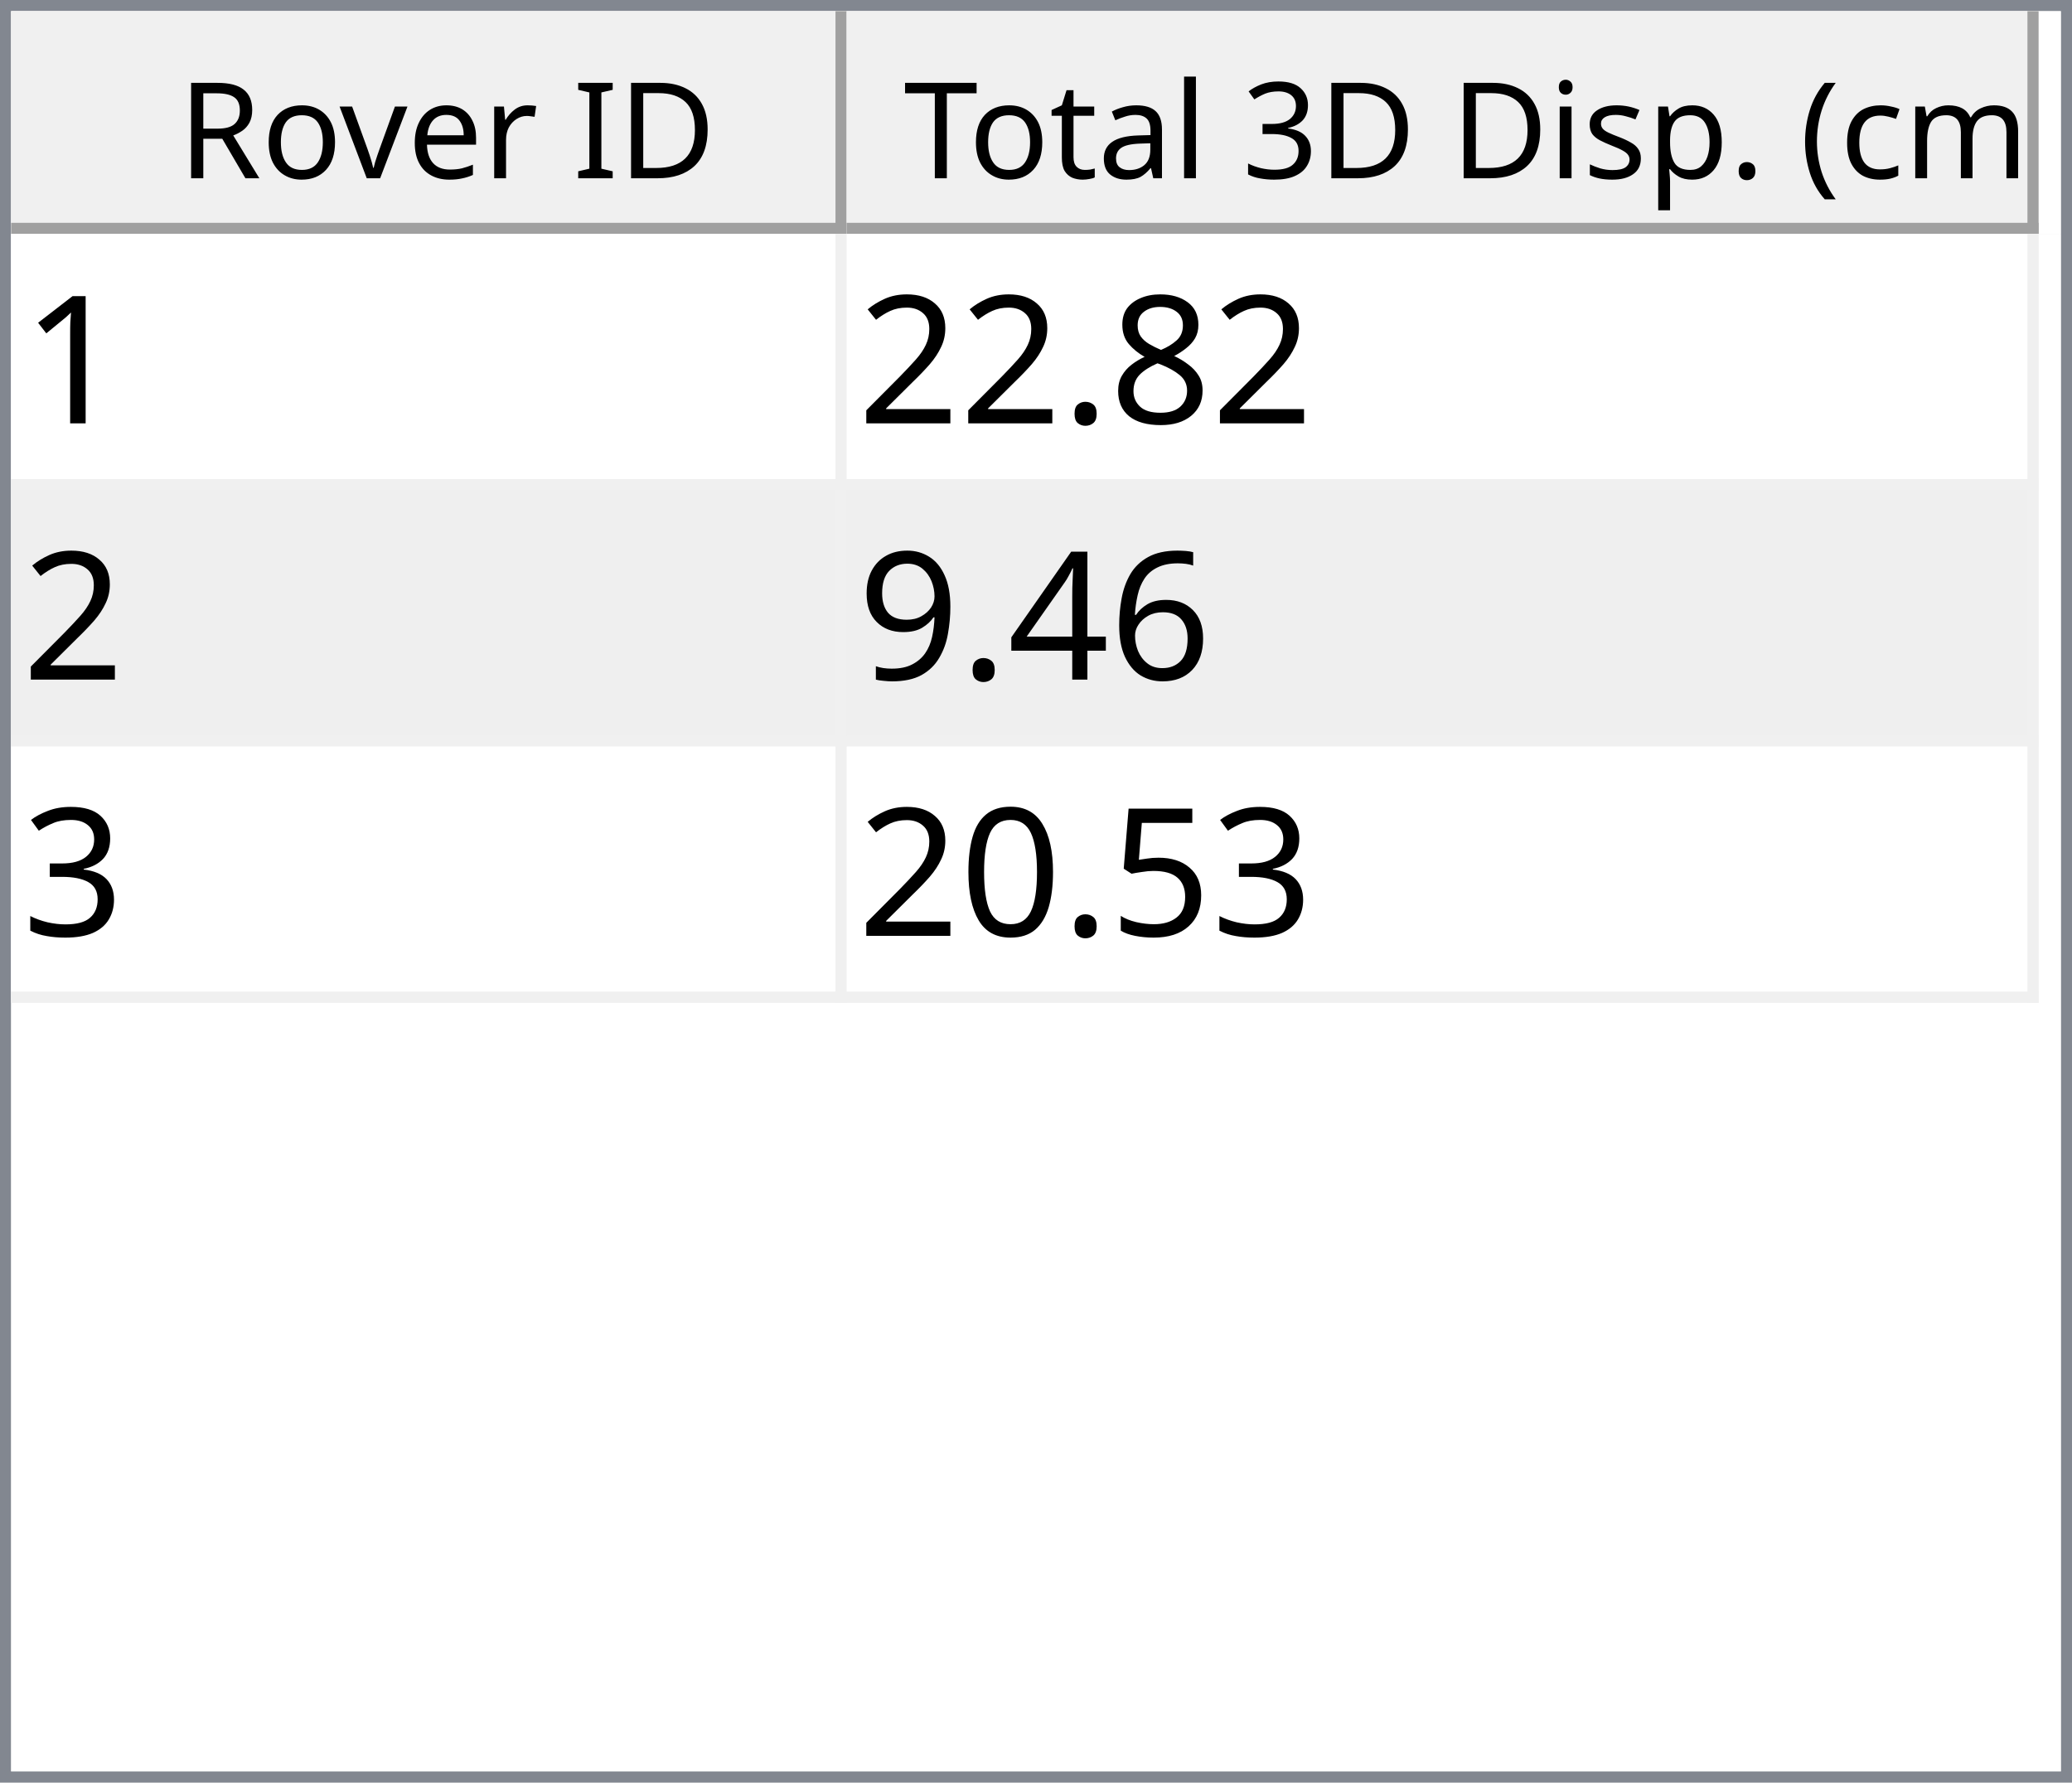
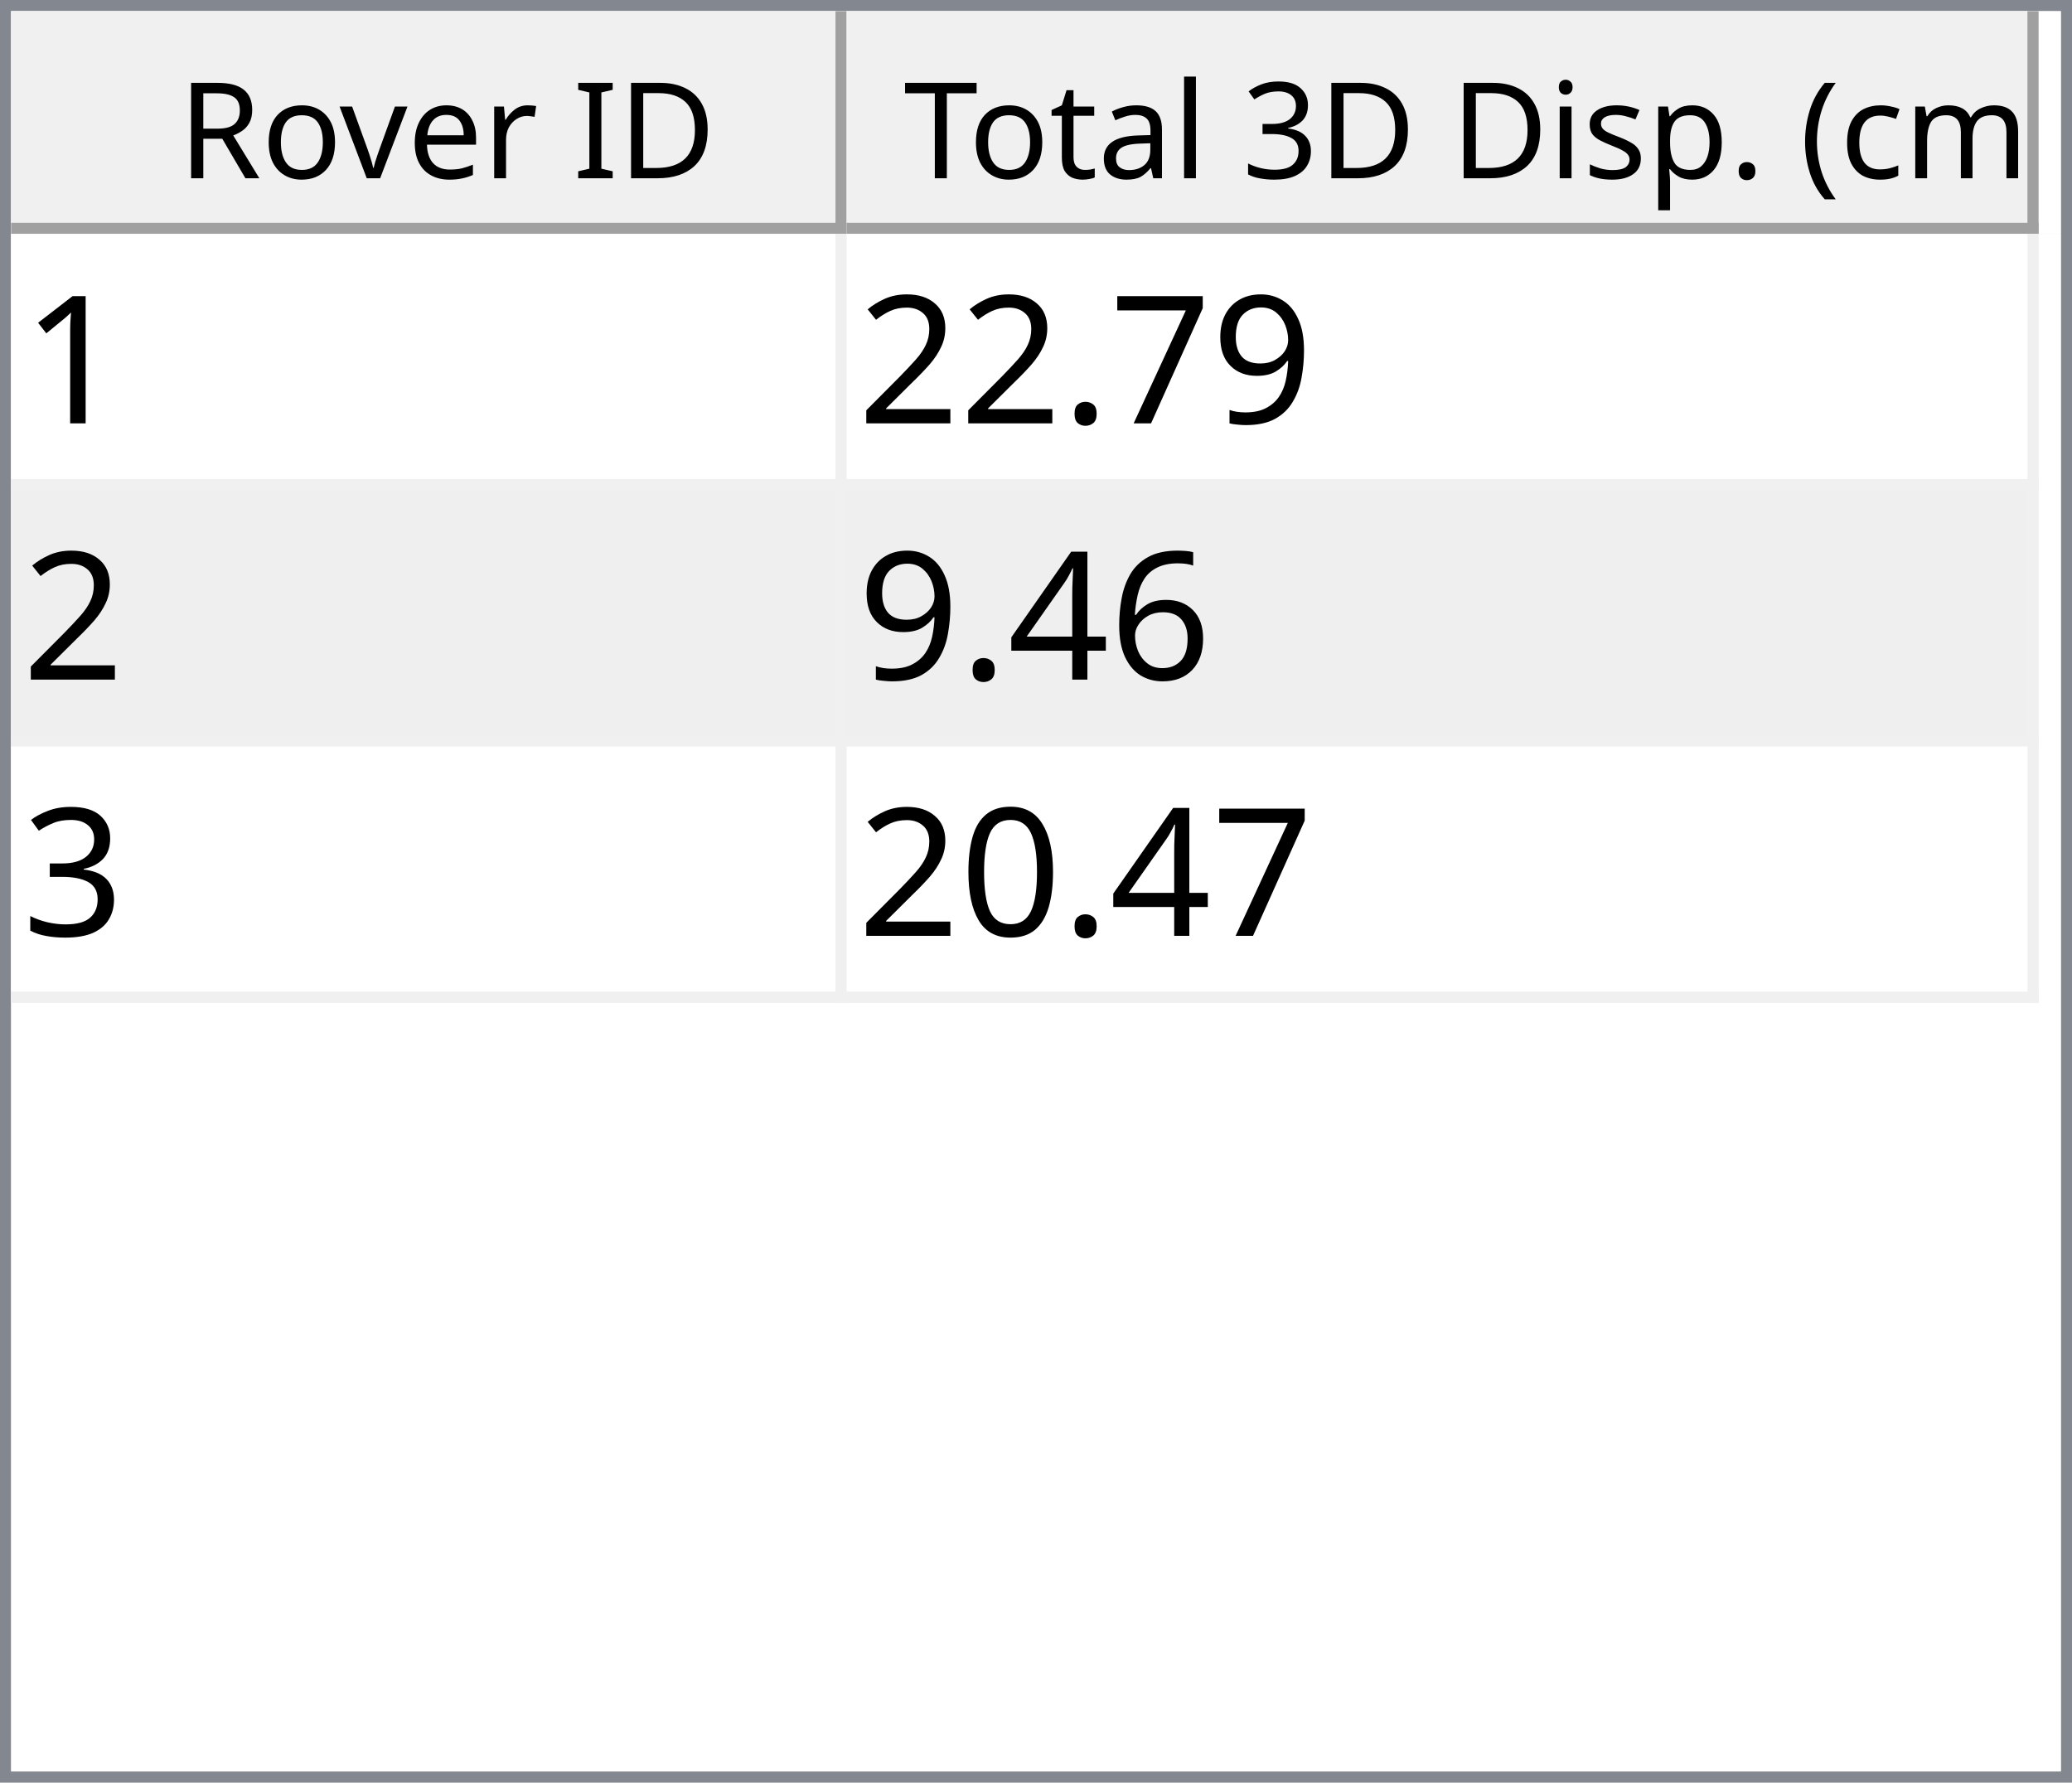
<svg xmlns="http://www.w3.org/2000/svg" style="fill-opacity:1; color-rendering:auto; color-interpolation:auto; text-rendering:auto; stroke:black; stroke-linecap:square; stroke-miterlimit:10; shape-rendering:auto; stroke-opacity:1; fill:black; stroke-dasharray:none; font-weight:normal; stroke-width:1; font-family:'Dialog'; font-style:normal; stroke-linejoin:miter; font-size:12px; stroke-dashoffset:0; image-rendering:auto;" width="186" height="160">
  <defs id="genericDefs" />
  <g>
    <defs id="defs1">
      <clipPath clipPathUnits="userSpaceOnUse" id="clipPath1">
        <path d="M0 0 L186 0 L186 160 L0 160 L0 0 Z" />
      </clipPath>
      <clipPath clipPathUnits="userSpaceOnUse" id="clipPath2">
        <path d="M0 0 L0 160 L186 160 L186 0 Z" />
      </clipPath>
      <clipPath clipPathUnits="userSpaceOnUse" id="clipPath3">
        <path d="M0 0 L0 20 L184 20 L184 0 Z" />
      </clipPath>
      <clipPath clipPathUnits="userSpaceOnUse" id="clipPath4">
        <path d="M0 0 L0 20 L75 20 L75 0 Z" />
      </clipPath>
      <clipPath clipPathUnits="userSpaceOnUse" id="clipPath5">
        <path d="M1 1 L1 19 L74 19 L74 1 Z" />
      </clipPath>
      <clipPath clipPathUnits="userSpaceOnUse" id="clipPath6">
        <path d="M0 0 L0 18 L73 18 L73 0 Z" />
      </clipPath>
      <clipPath clipPathUnits="userSpaceOnUse" id="clipPath7">
        <path d="M-0.5 -0.5 L-0.5 19.5 L74.5 19.5 L74.5 -0.5 Z" />
      </clipPath>
      <clipPath clipPathUnits="userSpaceOnUse" id="clipPath8">
        <path d="M0 0 L0 20 L107 20 L107 0 Z" />
      </clipPath>
      <clipPath clipPathUnits="userSpaceOnUse" id="clipPath9">
        <path d="M1 1 L1 19 L106 19 L106 1 Z" />
      </clipPath>
      <clipPath clipPathUnits="userSpaceOnUse" id="clipPath10">
        <path d="M0 0 L0 18 L105 18 L105 0 Z" />
      </clipPath>
      <clipPath clipPathUnits="userSpaceOnUse" id="clipPath11">
        <path d="M-0.5 -0.5 L-0.5 19.5 L106.5 19.5 L106.5 -0.5 Z" />
      </clipPath>
      <clipPath clipPathUnits="userSpaceOnUse" id="clipPath12">
        <path d="M0 0 L0 138 L184 138 L184 0 Z" />
      </clipPath>
      <clipPath clipPathUnits="userSpaceOnUse" id="clipPath13">
        <path d="M0 0 L0 69 L182 69 L182 0 Z" />
      </clipPath>
      <clipPath clipPathUnits="userSpaceOnUse" id="clipPath14">
        <path d="M-0.5 -0.5 L-0.5 68.5 L181.5 68.5 L181.5 -0.5 Z" />
      </clipPath>
      <clipPath clipPathUnits="userSpaceOnUse" id="clipPath15">
        <path d="M0 0 L0 22 L74 22 L74 0 Z" />
      </clipPath>
      <clipPath clipPathUnits="userSpaceOnUse" id="clipPath16">
        <path d="M0 0 L0 22 L106 22 L106 0 Z" />
      </clipPath>
      <font horiz-adv-x="64.551" id="font1">
        <font-face ascent="107.91" descent="25.098" units-per-em="100" style="font-style:normal; font-family:Segoe UI; font-weight:normal;" />
        <missing-glyph horiz-adv-x="64.551" d="M8.109 0 L8.109 68.266 L56.453 68.266 L56.453 0 L8.109 0 ZM15.328 7.234 L49.219 7.234 L49.219 61.031 L15.328 61.031 L15.328 7.234 Z" />
        <glyph unicode="D" horiz-adv-x="70.117" d="M9.188 0 L9.188 70.016 L28.516 70.016 Q65.531 70.016 65.531 35.891 Q65.531 19.672 55.25 9.836 Q44.969 0 27.734 0 L9.188 0 ZM17.391 62.594 L17.391 7.422 L27.828 7.422 Q41.609 7.422 49.273 14.797 Q56.938 22.172 56.938 35.688 Q56.938 62.594 28.328 62.594 L17.391 62.594 Z" />
        <glyph unicode="I" horiz-adv-x="26.611" d="M17.391 0 L9.188 0 L9.188 70.016 L17.391 70.016 L17.391 0 Z" />
        <glyph unicode=" " horiz-adv-x="27.393" d="" />
        <glyph unicode="r" horiz-adv-x="34.766" d="M34.188 41.891 Q32.078 43.5 28.125 43.5 Q23 43.5 19.555 38.672 Q16.109 33.844 16.109 25.484 L16.109 0 L8.109 0 L8.109 50 L16.109 50 L16.109 39.703 L16.312 39.703 Q18.016 44.969 21.531 47.922 Q25.047 50.875 29.391 50.875 Q32.516 50.875 34.188 50.203 L34.188 41.891 Z" />
        <glyph unicode="e" horiz-adv-x="52.295" d="M48.297 23 L12.984 23 Q13.188 14.656 17.484 10.109 Q21.781 5.562 29.297 5.562 Q37.75 5.562 44.828 11.141 L44.828 3.609 Q38.234 -1.172 27.391 -1.172 Q16.797 -1.172 10.742 5.641 Q4.688 12.453 4.688 24.812 Q4.688 36.469 11.305 43.82 Q17.922 51.172 27.734 51.172 Q37.547 51.172 42.922 44.828 Q48.297 38.484 48.297 27.203 L48.297 23 ZM40.094 29.781 Q40.047 36.719 36.75 40.578 Q33.453 44.438 27.594 44.438 Q21.922 44.438 17.969 40.383 Q14.016 36.328 13.094 29.781 L40.094 29.781 Z" />
        <glyph unicode="v" horiz-adv-x="47.9" d="M47.406 50 L27.484 0 L19.625 0 L0.688 50 L9.469 50 L22.172 13.672 Q23.578 9.672 23.922 6.688 L24.125 6.688 Q24.609 10.453 25.688 13.484 L38.969 50 L47.406 50 Z" />
        <glyph unicode="o" horiz-adv-x="58.594" d="M29 -1.172 Q17.922 -1.172 11.305 5.836 Q4.688 12.844 4.688 24.422 Q4.688 37.016 11.57 44.094 Q18.453 51.172 30.172 51.172 Q41.359 51.172 47.633 44.289 Q53.906 37.406 53.906 25.203 Q53.906 13.234 47.141 6.031 Q40.375 -1.172 29 -1.172 ZM29.594 44.438 Q21.875 44.438 17.383 39.188 Q12.891 33.938 12.891 24.703 Q12.891 15.828 17.43 10.695 Q21.969 5.562 29.594 5.562 Q37.359 5.562 41.531 10.594 Q45.703 15.625 45.703 24.906 Q45.703 34.281 41.531 39.359 Q37.359 44.438 29.594 44.438 Z" />
        <glyph unicode="R" horiz-adv-x="59.814" d="M59.375 0 L49.609 0 L37.891 19.625 Q36.281 22.359 34.766 24.289 Q33.25 26.219 31.664 27.438 Q30.078 28.656 28.25 29.219 Q26.422 29.781 24.125 29.781 L17.391 29.781 L17.391 0 L9.188 0 L9.188 70.016 L30.078 70.016 Q34.672 70.016 38.555 68.867 Q42.438 67.719 45.289 65.375 Q48.141 63.031 49.758 59.547 Q51.375 56.062 51.375 51.375 Q51.375 47.703 50.273 44.656 Q49.172 41.609 47.148 39.211 Q45.125 36.812 42.266 35.133 Q39.406 33.453 35.844 32.516 L35.844 32.328 Q37.594 31.547 38.891 30.547 Q40.188 29.547 41.359 28.18 Q42.531 26.812 43.68 25.078 Q44.828 23.344 46.234 21.047 L59.375 0 ZM17.391 62.594 L17.391 37.203 L28.516 37.203 Q31.594 37.203 34.203 38.133 Q36.812 39.062 38.719 40.797 Q40.625 42.531 41.703 45.047 Q42.781 47.562 42.781 50.688 Q42.781 56.297 39.141 59.445 Q35.5 62.594 28.609 62.594 L17.391 62.594 Z" />
        <glyph unicode=")" horiz-adv-x="30.176" d="M8.297 -15.922 L1.172 -15.922 Q16.406 2.344 16.406 26.812 Q16.406 51.469 1.078 70.016 L8.297 70.016 Q23.531 52.156 23.531 26.703 Q23.531 1.375 8.297 -15.922 Z" />
        <glyph unicode="m" horiz-adv-x="86.133" d="M79.109 0 L71.094 0 L71.094 28.719 Q71.094 37.016 68.531 40.727 Q65.969 44.438 59.906 44.438 Q54.781 44.438 51.195 39.75 Q47.609 35.062 47.609 28.516 L47.609 0 L39.594 0 L39.594 29.688 Q39.594 44.438 28.219 44.438 Q22.953 44.438 19.531 40.016 Q16.109 35.594 16.109 28.516 L16.109 0 L8.109 0 L8.109 50 L16.109 50 L16.109 42.094 L16.312 42.094 Q21.625 51.172 31.844 51.172 Q36.969 51.172 40.773 48.312 Q44.578 45.453 46 40.828 Q51.562 51.172 62.594 51.172 Q79.109 51.172 79.109 30.812 L79.109 0 Z" />
        <glyph unicode="c" horiz-adv-x="46.191" d="M42.188 2.297 Q36.422 -1.172 28.516 -1.172 Q17.828 -1.172 11.258 5.789 Q4.688 12.75 4.688 23.828 Q4.688 36.188 11.766 43.68 Q18.844 51.172 30.672 51.172 Q37.25 51.172 42.281 48.734 L42.281 40.531 Q36.719 44.438 30.375 44.438 Q22.703 44.438 17.797 38.945 Q12.891 33.453 12.891 24.516 Q12.891 15.719 17.508 10.641 Q22.125 5.562 29.891 5.562 Q36.422 5.562 42.188 9.906 L42.188 2.297 Z" />
        <glyph unicode="(" horiz-adv-x="30.176" d="M29.109 -15.922 L21.969 -15.922 Q6.844 1.375 6.844 26.703 Q6.844 52.156 21.969 70.016 L29.203 70.016 Q13.875 51.469 13.875 26.812 Q13.875 2.344 29.109 -15.922 Z" />
        <glyph unicode="." horiz-adv-x="21.68" d="M10.891 -1.078 Q8.641 -1.078 7.055 0.539 Q5.469 2.156 5.469 4.391 Q5.469 6.641 7.055 8.273 Q8.641 9.906 10.891 9.906 Q13.188 9.906 14.797 8.273 Q16.406 6.641 16.406 4.391 Q16.406 2.156 14.797 0.539 Q13.188 -1.078 10.891 -1.078 Z" />
        <glyph unicode="p" horiz-adv-x="58.789" d="M16.312 7.234 L16.109 7.234 L16.109 -23 L8.109 -23 L8.109 50 L16.109 50 L16.109 41.219 L16.312 41.219 Q22.219 51.172 33.594 51.172 Q43.266 51.172 48.688 44.461 Q54.109 37.75 54.109 26.469 Q54.109 13.922 48 6.375 Q41.891 -1.172 31.297 -1.172 Q21.578 -1.172 16.312 7.234 ZM16.109 27.391 L16.109 20.406 Q16.109 14.203 20.141 9.883 Q24.172 5.562 30.375 5.562 Q37.641 5.562 41.773 11.133 Q45.906 16.703 45.906 26.609 Q45.906 34.969 42.047 39.703 Q38.188 44.438 31.594 44.438 Q24.609 44.438 20.359 39.578 Q16.109 34.719 16.109 27.391 Z" />
        <glyph unicode="s" horiz-adv-x="42.432" d="M5.078 1.812 L5.078 10.406 Q11.625 5.562 19.484 5.562 Q30.031 5.562 30.031 12.594 Q30.031 14.594 29.125 15.992 Q28.219 17.391 26.68 18.461 Q25.141 19.531 23.07 20.383 Q21 21.234 18.609 22.172 Q15.281 23.484 12.766 24.828 Q10.25 26.172 8.57 27.859 Q6.891 29.547 6.031 31.695 Q5.172 33.844 5.172 36.719 Q5.172 40.234 6.789 42.945 Q8.406 45.656 11.086 47.484 Q13.766 49.312 17.211 50.242 Q20.656 51.172 24.312 51.172 Q30.812 51.172 35.938 48.922 L35.938 40.828 Q30.422 44.438 23.25 44.438 Q21 44.438 19.195 43.922 Q17.391 43.406 16.094 42.477 Q14.797 41.547 14.086 40.258 Q13.375 38.969 13.375 37.406 Q13.375 35.453 14.086 34.133 Q14.797 32.812 16.164 31.789 Q17.531 30.766 19.484 29.938 Q21.438 29.109 23.922 28.125 Q27.25 26.859 29.883 25.516 Q32.516 24.172 34.375 22.484 Q36.234 20.797 37.234 18.602 Q38.234 16.406 38.234 13.375 Q38.234 9.672 36.602 6.938 Q34.969 4.203 32.234 2.398 Q29.5 0.594 25.93 -0.289 Q22.359 -1.172 18.453 -1.172 Q10.75 -1.172 5.078 1.812 Z" />
        <glyph unicode="i" horiz-adv-x="24.219" d="M12.203 62.703 Q10.062 62.703 8.547 64.164 Q7.031 65.625 7.031 67.875 Q7.031 70.125 8.547 71.609 Q10.062 73.094 12.203 73.094 Q14.406 73.094 15.945 71.609 Q17.484 70.125 17.484 67.875 Q17.484 65.719 15.945 64.211 Q14.406 62.703 12.203 62.703 ZM16.109 0 L8.109 0 L8.109 50 L16.109 50 L16.109 0 Z" />
        <glyph unicode="3" horiz-adv-x="53.906" d="M46.531 19.828 Q46.531 15.094 44.75 11.211 Q42.969 7.328 39.719 4.57 Q36.469 1.812 31.93 0.297 Q27.391 -1.219 21.922 -1.219 Q11.922 -1.219 6 2.594 L6 11.188 Q13.094 5.609 22.219 5.609 Q25.875 5.609 28.828 6.539 Q31.781 7.469 33.906 9.227 Q36.031 10.984 37.18 13.477 Q38.328 15.969 38.328 19.094 Q38.328 32.812 18.797 32.812 L12.984 32.812 L12.984 39.594 L18.5 39.594 Q35.797 39.594 35.797 52.484 Q35.797 64.406 22.609 64.406 Q15.188 64.406 8.688 59.422 L8.688 67.188 Q15.375 71.188 24.609 71.188 Q29 71.188 32.57 69.969 Q36.141 68.75 38.68 66.555 Q41.219 64.359 42.609 61.281 Q44 58.203 44 54.5 Q44 40.672 30.031 36.719 L30.031 36.531 Q33.594 36.141 36.625 34.797 Q39.656 33.453 41.852 31.305 Q44.047 29.156 45.289 26.25 Q46.531 23.344 46.531 19.828 Z" />
        <glyph unicode="l" horiz-adv-x="24.219" d="M16.109 0 L8.109 0 L8.109 74.031 L16.109 74.031 L16.109 0 Z" />
        <glyph unicode="a" horiz-adv-x="50.879" d="M43.891 0 L35.891 0 L35.891 7.812 L35.688 7.812 Q30.469 -1.172 20.312 -1.172 Q12.844 -1.172 8.617 2.781 Q4.391 6.734 4.391 13.281 Q4.391 27.297 20.906 29.594 L35.891 31.688 Q35.891 44.438 25.594 44.438 Q16.547 44.438 9.281 38.281 L9.281 46.484 Q16.656 51.172 26.266 51.172 Q43.891 51.172 43.891 32.516 L43.891 0 ZM35.891 25.297 L23.828 23.641 Q18.266 22.859 15.43 20.875 Q12.594 18.891 12.594 13.875 Q12.594 10.203 15.211 7.883 Q17.828 5.562 22.172 5.562 Q28.125 5.562 32.008 9.742 Q35.891 13.922 35.891 20.312 L35.891 25.297 Z" />
        <glyph unicode="t" horiz-adv-x="33.887" d="M31.297 0.484 Q28.469 -1.078 23.828 -1.078 Q10.688 -1.078 10.688 13.578 L10.688 43.172 L2.094 43.172 L2.094 50 L10.688 50 L10.688 62.203 L18.703 64.797 L18.703 50 L31.297 50 L31.297 43.172 L18.703 43.172 L18.703 14.984 Q18.703 9.969 20.414 7.82 Q22.125 5.672 26.078 5.672 Q29.109 5.672 31.297 7.328 L31.297 0.484 Z" />
        <glyph unicode="T" horiz-adv-x="52.393" d="M50.594 62.594 L30.375 62.594 L30.375 0 L22.172 0 L22.172 62.594 L2 62.594 L2 70.016 L50.594 70.016 L50.594 62.594 Z" />
      </font>
      <font horiz-adv-x="75.0" id="font2">
        <font-face ascent="100.537" descent="21.973" units-per-em="100" style="font-style:normal; font-family:sans-serif; font-weight:normal;" />
        <missing-glyph horiz-adv-x="75.0" d="M12.5 0 L12.5 62.5 L62.5 62.5 L62.5 0 L12.5 0 ZM14.062 1.562 L60.938 1.562 L60.938 60.938 L14.062 60.938 L14.062 1.562 Z" />
        <glyph unicode="1" horiz-adv-x="55.615" d="M37.25 0 L28.469 0 L28.469 56 Q25.297 52.984 20.141 49.953 Q14.984 46.922 10.891 45.406 L10.891 53.906 Q18.266 57.375 23.781 62.305 Q29.297 67.234 31.594 71.875 L37.25 71.875 L37.25 0 Z" />
-         <glyph unicode="8" horiz-adv-x="55.615" d="M17.672 38.812 Q12.203 40.828 9.57 44.539 Q6.938 48.25 6.938 53.422 Q6.938 61.234 12.555 66.555 Q18.172 71.875 27.484 71.875 Q36.859 71.875 42.578 66.43 Q48.297 60.984 48.297 53.172 Q48.297 48.188 45.68 44.508 Q43.062 40.828 37.75 38.812 Q44.344 36.672 47.781 31.883 Q51.219 27.094 51.219 20.453 Q51.219 11.281 44.727 5.031 Q38.234 -1.219 27.641 -1.219 Q17.047 -1.219 10.547 5.055 Q4.047 11.328 4.047 20.703 Q4.047 27.688 7.594 32.398 Q11.141 37.109 17.672 38.812 ZM15.922 53.719 Q15.922 48.641 19.195 45.414 Q22.469 42.188 27.688 42.188 Q32.766 42.188 36.016 45.383 Q39.266 48.578 39.266 53.219 Q39.266 58.062 35.914 61.359 Q32.562 64.656 27.594 64.656 Q22.562 64.656 19.242 61.43 Q15.922 58.203 15.922 53.719 ZM13.094 20.656 Q13.094 16.891 14.875 13.375 Q16.656 9.859 20.172 7.93 Q23.688 6 27.734 6 Q34.031 6 38.133 10.055 Q42.234 14.109 42.234 20.359 Q42.234 26.703 38.016 30.859 Q33.797 35.016 27.438 35.016 Q21.234 35.016 17.164 30.914 Q13.094 26.812 13.094 20.656 Z" />
+         <glyph unicode="9" horiz-adv-x="55.615" d="M5.469 16.547 L13.922 17.328 Q14.984 11.375 18.016 8.688 Q21.047 6 25.781 6 Q29.828 6 32.883 7.859 Q35.938 9.719 37.891 12.82 Q39.844 15.922 41.164 21.195 Q42.484 26.469 42.484 31.938 Q42.484 32.516 42.438 33.688 Q39.797 29.5 35.234 26.883 Q30.672 24.266 25.344 24.266 Q16.453 24.266 10.305 30.711 Q4.156 37.156 4.156 47.703 Q4.156 58.594 10.578 65.234 Q17 71.875 26.656 71.875 Q33.641 71.875 39.43 68.117 Q45.219 64.359 48.219 57.398 Q51.219 50.438 51.219 37.25 Q51.219 23.531 48.242 15.406 Q45.266 7.281 39.383 3.031 Q33.5 -1.219 25.594 -1.219 Q17.188 -1.219 11.867 3.445 Q6.547 8.109 5.469 16.547 ZM41.453 48.141 Q41.453 55.719 37.43 60.156 Q33.406 64.594 27.734 64.594 Q21.875 64.594 17.531 59.812 Q13.188 55.031 13.188 47.406 Q13.188 40.578 17.312 36.305 Q21.438 32.031 27.484 32.031 Q33.594 32.031 37.523 36.305 Q41.453 40.578 41.453 48.141 Z" />
+         <glyph unicode="7" horiz-adv-x="55.615" d="M4.734 62.203 L4.734 70.656 L51.078 70.656 L51.078 63.812 Q44.234 56.547 37.523 44.484 Q30.812 32.422 27.156 19.672 Q24.516 10.688 23.781 0 L14.75 0 Q14.891 8.453 18.062 20.414 Q21.234 32.375 27.172 43.484 Q33.109 54.594 39.797 62.203 L4.734 62.203 Z" />
        <glyph unicode="." horiz-adv-x="27.783" d="M9.078 0 L9.078 10.016 L19.094 10.016 L19.094 0 L9.078 0 Z" />
        <glyph unicode="2" horiz-adv-x="55.615" d="M50.344 8.453 L50.344 0 L3.031 0 Q2.938 3.172 4.047 6.109 Q5.859 10.938 9.836 15.625 Q13.812 20.312 21.344 26.469 Q33.016 36.031 37.117 41.625 Q41.219 47.219 41.219 52.203 Q41.219 57.422 37.477 61.008 Q33.734 64.594 27.734 64.594 Q21.391 64.594 17.578 60.789 Q13.766 56.984 13.719 50.25 L4.688 51.172 Q5.609 61.281 11.664 66.578 Q17.719 71.875 27.938 71.875 Q38.234 71.875 44.242 66.164 Q50.25 60.453 50.25 52 Q50.25 47.703 48.492 43.555 Q46.734 39.406 42.656 34.812 Q38.578 30.219 29.109 22.219 Q21.188 15.578 18.945 13.211 Q16.703 10.844 15.234 8.453 L50.344 8.453 Z" />
        <glyph unicode="6" horiz-adv-x="55.615" d="M49.75 54.047 L41.016 53.375 Q39.844 58.547 37.703 60.891 Q34.125 64.656 28.906 64.656 Q24.703 64.656 21.531 62.312 Q17.391 59.281 14.992 53.469 Q12.594 47.656 12.5 36.922 Q15.672 41.75 20.266 44.094 Q24.859 46.438 29.891 46.438 Q38.672 46.438 44.852 39.969 Q51.031 33.5 51.031 23.25 Q51.031 16.5 48.125 10.719 Q45.219 4.938 40.141 1.859 Q35.062 -1.219 28.609 -1.219 Q17.625 -1.219 10.695 6.859 Q3.766 14.938 3.766 33.5 Q3.766 54.25 11.422 63.672 Q18.109 71.875 29.438 71.875 Q37.891 71.875 43.289 67.141 Q48.688 62.406 49.75 54.047 ZM13.875 23.188 Q13.875 18.656 15.797 14.508 Q17.719 10.359 21.188 8.18 Q24.656 6 28.469 6 Q34.031 6 38.039 10.492 Q42.047 14.984 42.047 22.703 Q42.047 30.125 38.086 34.398 Q34.125 38.672 28.125 38.672 Q22.172 38.672 18.023 34.398 Q13.875 30.125 13.875 23.188 Z" />
        <glyph unicode="4" horiz-adv-x="55.615" d="M32.328 0 L32.328 17.141 L1.266 17.141 L1.266 25.203 L33.938 71.578 L41.109 71.578 L41.109 25.203 L50.781 25.203 L50.781 17.141 L41.109 17.141 L41.109 0 L32.328 0 ZM32.328 25.203 L32.328 57.469 L9.906 25.203 L32.328 25.203 Z" />
-         <glyph unicode="9" horiz-adv-x="55.615" d="M5.469 16.547 L13.922 17.328 Q14.984 11.375 18.016 8.688 Q21.047 6 25.781 6 Q29.828 6 32.883 7.859 Q35.938 9.719 37.891 12.82 Q39.844 15.922 41.164 21.195 Q42.484 26.469 42.484 31.938 Q42.484 32.516 42.438 33.688 Q39.797 29.5 35.234 26.883 Q30.672 24.266 25.344 24.266 Q16.453 24.266 10.305 30.711 Q4.156 37.156 4.156 47.703 Q4.156 58.594 10.578 65.234 Q17 71.875 26.656 71.875 Q33.641 71.875 39.43 68.117 Q45.219 64.359 48.219 57.398 Q51.219 50.438 51.219 37.25 Q51.219 23.531 48.242 15.406 Q45.266 7.281 39.383 3.031 Q33.5 -1.219 25.594 -1.219 Q17.188 -1.219 11.867 3.445 Q6.547 8.109 5.469 16.547 ZM41.453 48.141 Q41.453 55.719 37.43 60.156 Q33.406 64.594 27.734 64.594 Q21.875 64.594 17.531 59.812 Q13.188 55.031 13.188 47.406 Q13.188 40.578 17.312 36.305 Q21.438 32.031 27.484 32.031 Q33.594 32.031 37.523 36.305 Q41.453 40.578 41.453 48.141 Z" />
        <glyph unicode="3" horiz-adv-x="55.615" d="M4.203 18.891 L12.984 20.062 Q14.5 12.594 18.141 9.297 Q21.781 6 27 6 Q33.203 6 37.477 10.297 Q41.75 14.594 41.75 20.953 Q41.75 27 37.797 30.93 Q33.844 34.859 27.734 34.859 Q25.25 34.859 21.531 33.891 L22.516 41.609 Q23.391 41.5 23.922 41.5 Q29.547 41.5 34.039 44.43 Q38.531 47.359 38.531 53.469 Q38.531 58.297 35.258 61.477 Q31.984 64.656 26.812 64.656 Q21.688 64.656 18.266 61.43 Q14.844 58.203 13.875 51.766 L5.078 53.328 Q6.688 62.156 12.398 67.016 Q18.109 71.875 26.609 71.875 Q32.469 71.875 37.398 69.359 Q42.328 66.844 44.945 62.5 Q47.562 58.156 47.562 53.266 Q47.562 48.641 45.07 44.828 Q42.578 41.016 37.703 38.766 Q44.047 37.312 47.562 32.695 Q51.078 28.078 51.078 21.141 Q51.078 11.766 44.242 5.25 Q37.406 -1.266 26.953 -1.266 Q17.531 -1.266 11.305 4.352 Q5.078 9.969 4.203 18.891 Z" />
-         <glyph unicode="5" horiz-adv-x="55.615" d="M4.156 18.75 L13.375 19.531 Q14.406 12.797 18.141 9.398 Q21.875 6 27.156 6 Q33.5 6 37.891 10.789 Q42.281 15.578 42.281 23.484 Q42.281 31 38.062 35.352 Q33.844 39.703 27 39.703 Q22.75 39.703 19.336 37.773 Q15.922 35.844 13.969 32.766 L5.719 33.844 L12.641 70.609 L48.25 70.609 L48.25 62.203 L19.672 62.203 L15.828 42.969 Q22.266 47.469 29.344 47.469 Q38.719 47.469 45.164 40.969 Q51.609 34.469 51.609 24.266 Q51.609 14.547 45.953 7.469 Q39.062 -1.219 27.156 -1.219 Q17.391 -1.219 11.211 4.25 Q5.031 9.719 4.156 18.75 Z" />
        <glyph unicode="0" horiz-adv-x="55.615" d="M4.156 35.297 Q4.156 48 6.766 55.742 Q9.375 63.484 14.523 67.68 Q19.672 71.875 27.484 71.875 Q33.25 71.875 37.594 69.555 Q41.938 67.234 44.773 62.867 Q47.609 58.5 49.219 52.227 Q50.828 45.953 50.828 35.297 Q50.828 22.703 48.242 14.969 Q45.656 7.234 40.508 3.008 Q35.359 -1.219 27.484 -1.219 Q17.141 -1.219 11.234 6.203 Q4.156 15.141 4.156 35.297 ZM13.188 35.297 Q13.188 17.672 17.312 11.836 Q21.438 6 27.484 6 Q33.547 6 37.672 11.859 Q41.797 17.719 41.797 35.297 Q41.797 52.984 37.672 58.789 Q33.547 64.594 27.391 64.594 Q21.344 64.594 17.719 59.469 Q13.188 52.938 13.188 35.297 Z" />
      </font>
    </defs>
    <g style="fill:white; stroke:white;">
      <rect x="0" y="0" width="186" style="clip-path:url(#clipPath1); stroke:none;" height="160" />
    </g>
    <g style="fill:white; text-rendering:optimizeSpeed; color-rendering:optimizeSpeed; image-rendering:optimizeSpeed; shape-rendering:crispEdges; stroke:white; color-interpolation:sRGB;">
      <rect x="0" width="186" height="160" y="0" style="stroke:none;" />
      <path style="stroke:none;" d="M0 160 L186 160 L186 0 L0 0 Z" />
    </g>
    <g style="fill:rgb(240,240,240); font-family:'Segoe UI'; stroke:rgb(240,240,240);">
      <rect x="0" y="0" width="186" style="clip-path:url(#clipPath2); stroke:none;" height="160" />
    </g>
    <g style="fill:rgb(130,135,144); font-family:'Segoe UI'; stroke:rgb(130,135,144);">
      <path d="M0 0 L186 0 L186 160 L0 160 L0 0 ZM1 1 L185 1 L185 159 L1 159 L1 1 Z" style="fill-rule:evenodd; clip-path:url(#clipPath2); stroke:none;" />
    </g>
    <g style="fill:white; font-family:'Segoe UI'; stroke:white;" transform="translate(1,1)">
      <rect x="0" y="0" width="184" style="clip-path:url(#clipPath3); stroke:none;" height="20" />
    </g>
    <g style="fill:rgb(240,240,240); font-family:'Segoe UI'; stroke:rgb(240,240,240);" transform="translate(1,1)">
      <rect x="0" y="0" width="75" style="clip-path:url(#clipPath4); stroke:none;" height="20" />
    </g>
    <g style="font-family:'Segoe UI';" transform="translate(2,2)">
      <text x="14" xml:space="preserve" y="14" style="clip-path:url(#clipPath6); stroke:none;">Rover ID</text>
    </g>
    <g style="fill:rgb(160,160,160); font-family:'Segoe UI'; stroke:rgb(160,160,160); stroke-linejoin:bevel;" transform="translate(1.5,1.5)">
      <line x1="74" x2="74" y1="0" style="fill:none; clip-path:url(#clipPath7);" y2="19" />
    </g>
    <g style="fill:rgb(160,160,160); font-family:'Segoe UI'; stroke:rgb(160,160,160); stroke-linejoin:bevel;" transform="matrix(1,0,0,1,1,1) translate(0.5,0.5)">
      <line x1="0" x2="74" y1="19" style="fill:none; clip-path:url(#clipPath7);" y2="19" />
    </g>
    <g style="fill:rgb(240,240,240); font-family:'Segoe UI'; stroke:rgb(240,240,240);" transform="translate(76,1)">
      <rect x="0" y="0" width="107" style="clip-path:url(#clipPath8); stroke:none;" height="20" />
    </g>
    <g style="font-family:'Segoe UI';" transform="translate(77,2)">
      <text x="1" xml:space="preserve" y="14" style="clip-path:url(#clipPath10); stroke:none;"> Total 3D Disp. (cm)</text>
    </g>
    <g style="fill:rgb(160,160,160); font-family:'Segoe UI'; stroke:rgb(160,160,160); stroke-linejoin:bevel;" transform="translate(76.5,1.5)">
      <line x1="106" x2="106" y1="0" style="fill:none; clip-path:url(#clipPath11);" y2="19" />
    </g>
    <g style="fill:rgb(160,160,160); font-family:'Segoe UI'; stroke:rgb(160,160,160); stroke-linejoin:bevel;" transform="matrix(1,0,0,1,76,1) translate(0.5,0.5)">
      <line x1="0" x2="106" y1="19" style="fill:none; clip-path:url(#clipPath11);" y2="19" />
    </g>
    <g style="fill:white; font-family:'Segoe UI'; stroke:white;" transform="translate(1,21)">
      <rect x="0" y="0" width="184" style="clip-path:url(#clipPath12); stroke:none;" height="138" />
    </g>
    <g style="fill:rgb(240,240,240); font-size:16px; font-family:sans-serif; stroke:rgb(240,240,240);" transform="translate(1,21)">
      <rect x="0" y="0" width="182" style="clip-path:url(#clipPath13); stroke:none;" height="69" />
      <line transform="translate(0.5,0.5)" x1="0" x2="181" y1="22" style="clip-path:url(#clipPath14); fill:none; stroke-linejoin:bevel;" y2="22" />
    </g>
    <g transform="matrix(1,0,0,1,1,21) translate(0.5,0.5)" style="fill:rgb(240,240,240); font-size:16px; font-family:sans-serif; stroke:rgb(240,240,240); stroke-linejoin:bevel;">
      <line x1="0" x2="181" y1="45" style="fill:none; clip-path:url(#clipPath14);" y2="45" />
    </g>
    <g transform="matrix(1,0,0,1,1,21) translate(0.5,0.5)" style="fill:rgb(240,240,240); font-size:16px; font-family:sans-serif; stroke:rgb(240,240,240); stroke-linejoin:bevel;">
      <line x1="0" x2="181" y1="68" style="fill:none; clip-path:url(#clipPath14);" y2="68" />
    </g>
    <g transform="matrix(1,0,0,1,1,21) translate(0.5,0.5)" style="fill:rgb(240,240,240); font-size:16px; font-family:sans-serif; stroke:rgb(240,240,240); stroke-linejoin:bevel;">
      <line x1="74" x2="74" y1="0" style="fill:none; clip-path:url(#clipPath14);" y2="68" />
    </g>
    <g transform="matrix(1,0,0,1,1,21) translate(0.5,0.5)" style="fill:rgb(240,240,240); font-size:16px; font-family:sans-serif; stroke:rgb(240,240,240); stroke-linejoin:bevel;">
      <line x1="181" x2="181" y1="0" style="fill:none; clip-path:url(#clipPath14);" y2="68" />
    </g>
    <g style="fill:white; font-size:16px; font-family:sans-serif; stroke:white;" transform="matrix(1,0,0,1,1,21)">
      <rect x="0" y="0" width="74" style="clip-path:url(#clipPath15); stroke:none;" height="22" />
      <text x="1" y="17" style="fill:black; clip-path:url(#clipPath15); stroke:none;" xml:space="preserve">1</text>
    </g>
    <g style="fill:white; font-size:16px; font-family:sans-serif; stroke:white;" transform="matrix(1,0,0,1,1,21) translate(75,0)">
      <rect x="0" y="0" width="106" style="clip-path:url(#clipPath16); stroke:none;" height="22" />
-       <text x="1" y="17" style="fill:black; clip-path:url(#clipPath16); stroke:none;" xml:space="preserve">22.82</text>
+       <text x="1" y="17" style="fill:black; clip-path:url(#clipPath16); stroke:none;" xml:space="preserve">22.79</text>
    </g>
    <g style="fill:rgb(239,239,239); font-size:16px; font-family:sans-serif; stroke:rgb(239,239,239);" transform="matrix(1,0,0,1,1,21) translate(0,23)">
      <rect x="0" y="0" width="74" style="clip-path:url(#clipPath15); stroke:none;" height="22" />
      <text x="1" y="17" style="fill:black; clip-path:url(#clipPath15); stroke:none;" xml:space="preserve">2</text>
    </g>
    <g style="fill:rgb(239,239,239); font-size:16px; font-family:sans-serif; stroke:rgb(239,239,239);" transform="matrix(1,0,0,1,1,21) translate(75,23)">
      <rect x="0" y="0" width="106" style="clip-path:url(#clipPath16); stroke:none;" height="22" />
      <text x="1" y="17" style="fill:black; clip-path:url(#clipPath16); stroke:none;" xml:space="preserve">9.46</text>
    </g>
    <g style="fill:white; font-size:16px; font-family:sans-serif; stroke:white;" transform="matrix(1,0,0,1,1,21) translate(0,46)">
      <rect x="0" y="0" width="74" style="clip-path:url(#clipPath15); stroke:none;" height="22" />
      <text x="1" y="17" style="fill:black; clip-path:url(#clipPath15); stroke:none;" xml:space="preserve">3</text>
    </g>
    <g style="fill:white; font-size:16px; font-family:sans-serif; stroke:white;" transform="matrix(1,0,0,1,1,21) translate(75,46)">
      <rect x="0" y="0" width="106" style="clip-path:url(#clipPath16); stroke:none;" height="22" />
-       <text x="1" y="17" style="fill:black; clip-path:url(#clipPath16); stroke:none;" xml:space="preserve">20.53</text>
+       <text x="1" y="17" style="fill:black; clip-path:url(#clipPath16); stroke:none;" xml:space="preserve">20.47</text>
    </g>
  </g>
</svg>
